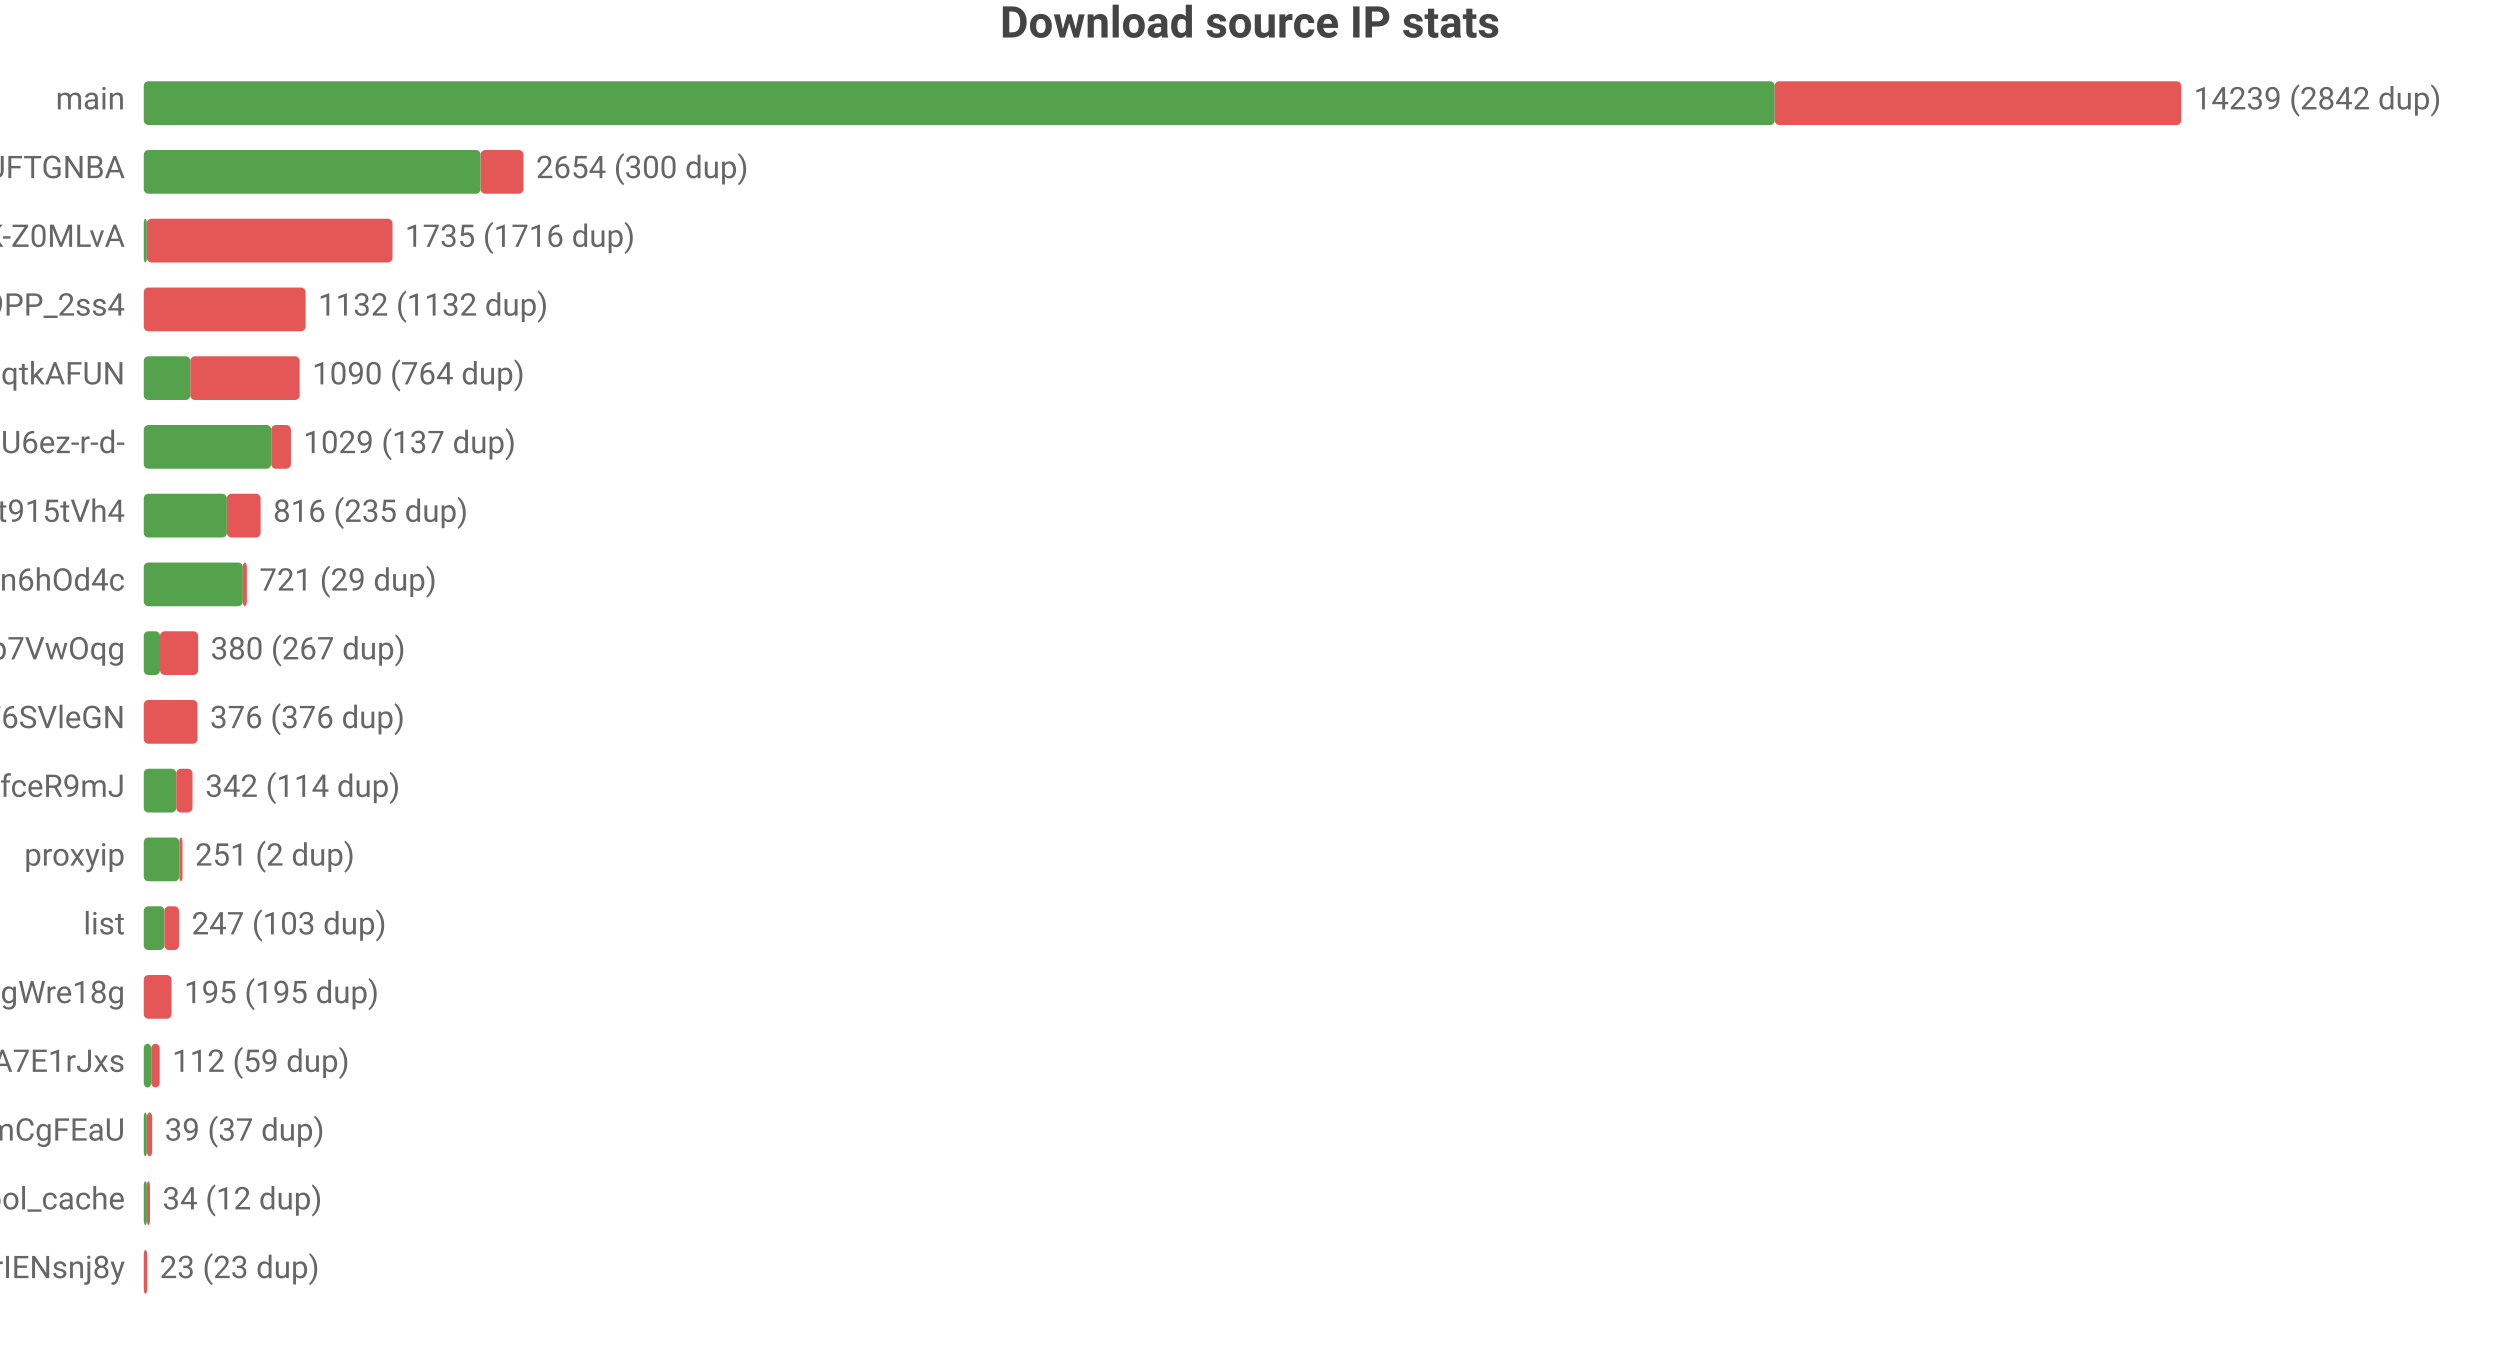
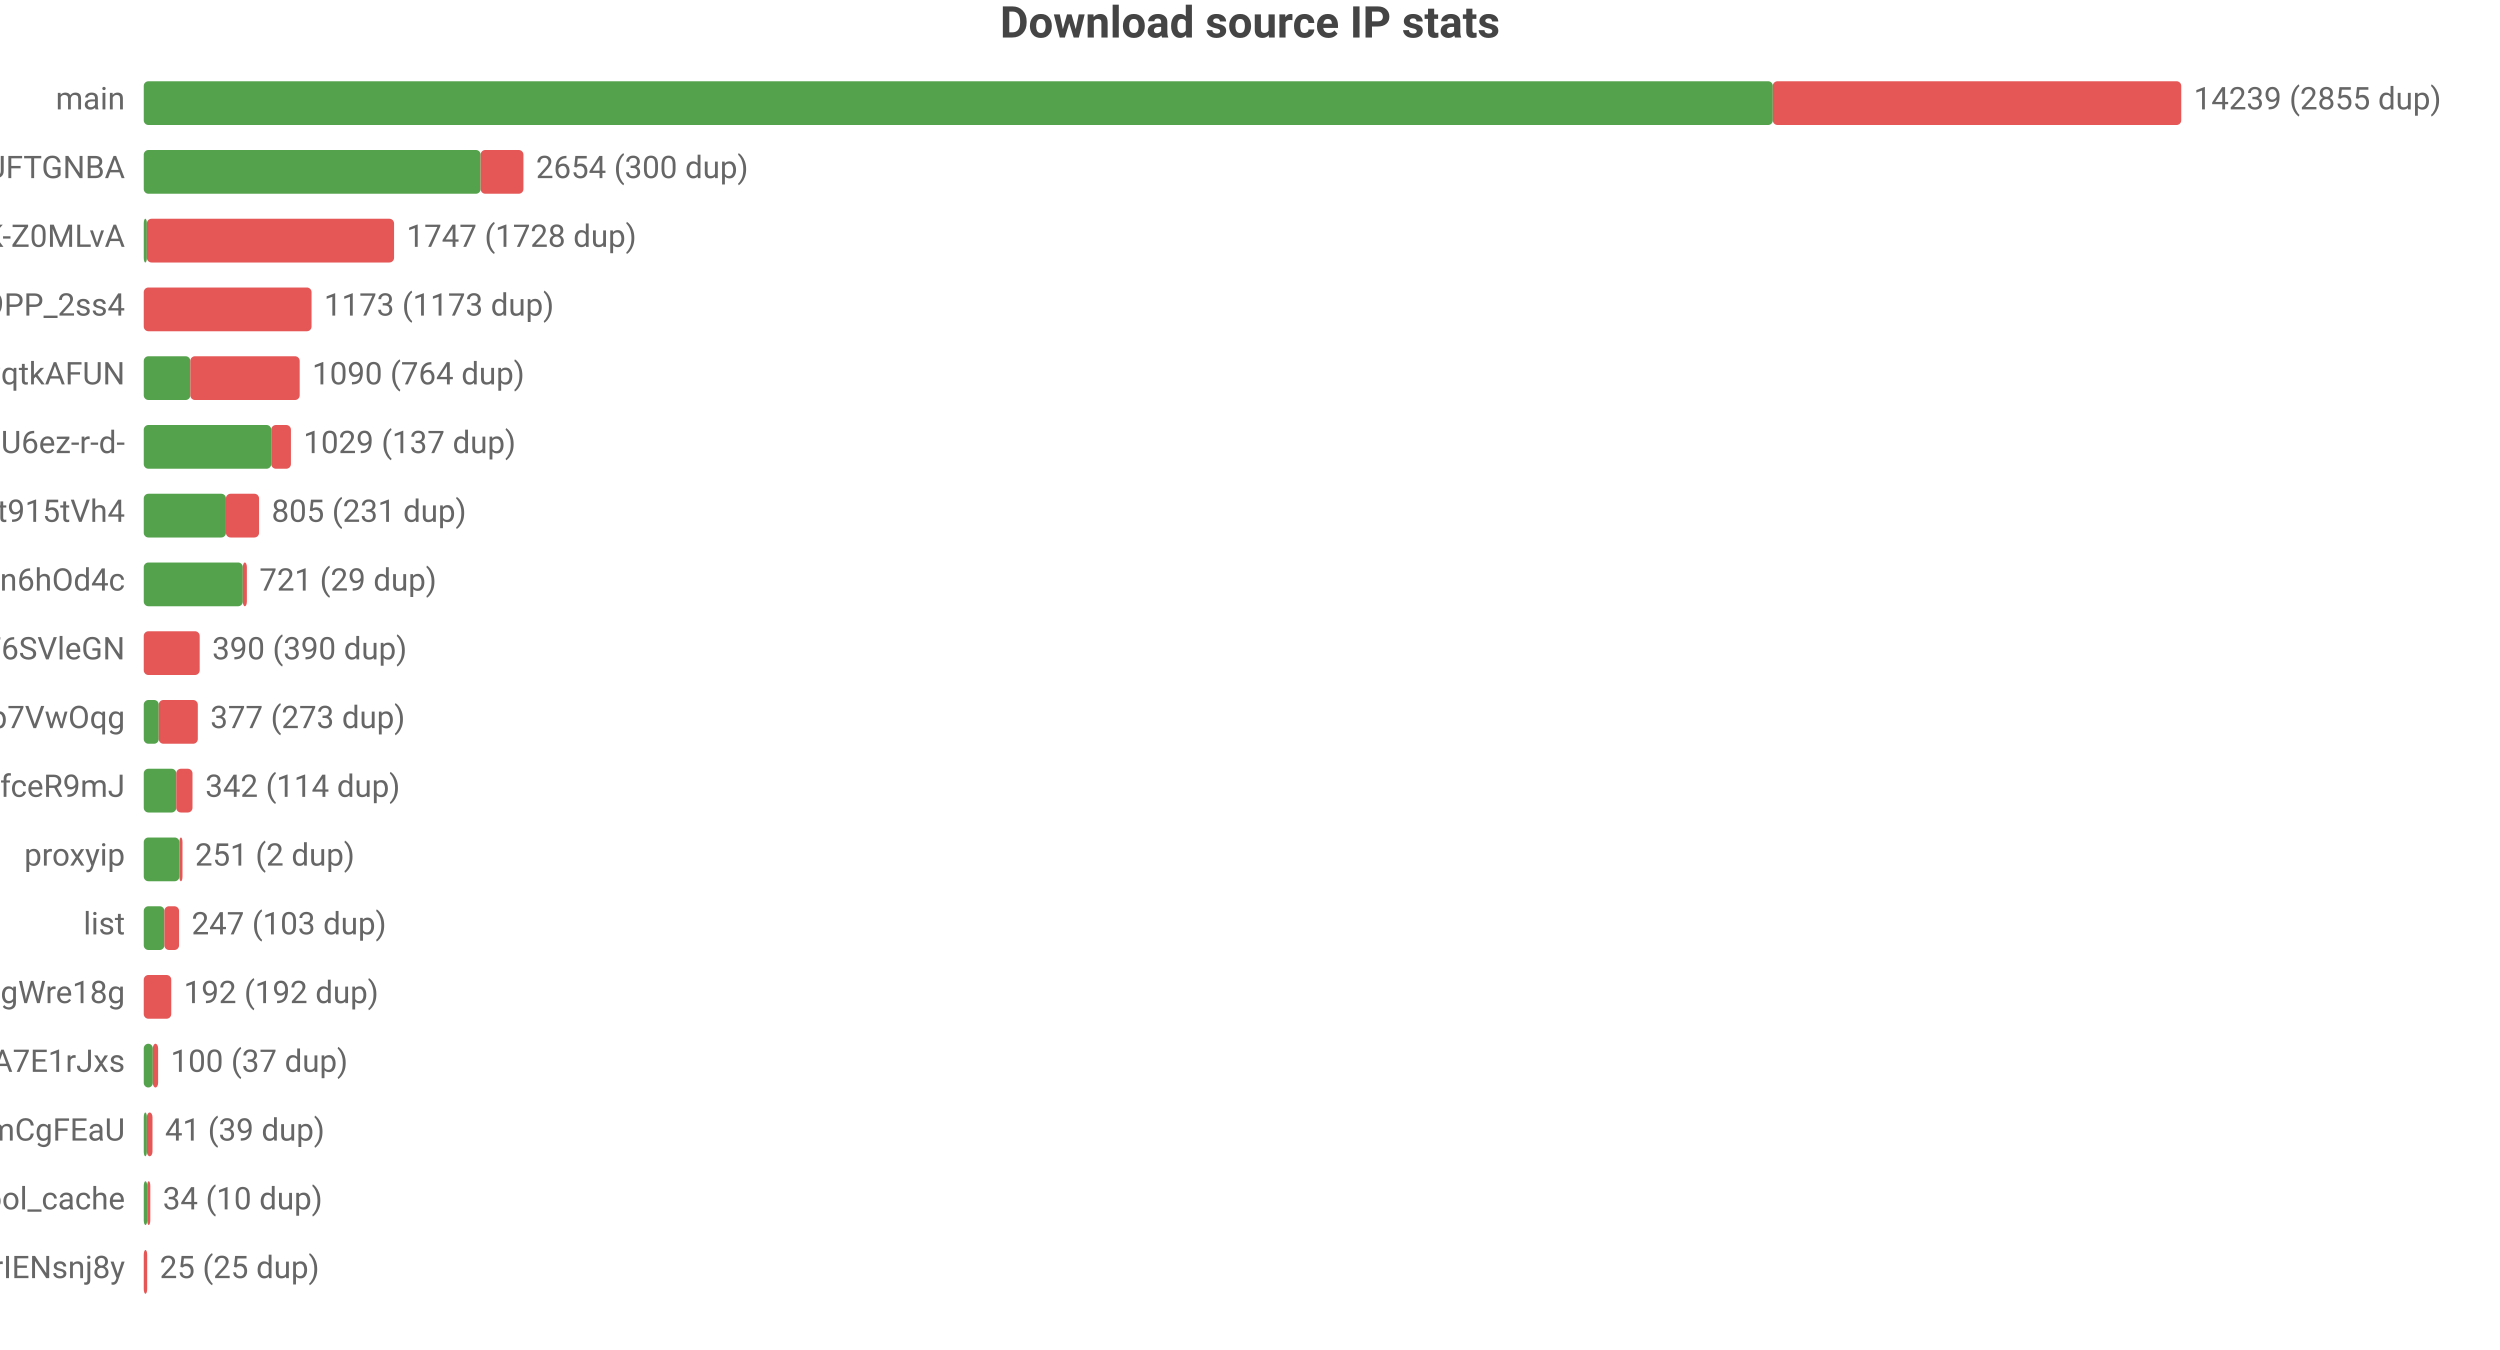
<svg xmlns="http://www.w3.org/2000/svg" width="800" height="432" viewBox="0 0 800 432">
  <rect width="800" height="432" fill="#ffffff" />
  <style>text{font-family:system-ui,-apple-system,'Segoe UI',Roboto,'PingFang SC','Microsoft YaHei','Noto Sans CJK SC',sans-serif}.g{stroke:#e8e8e8;stroke-width:1}.a{stroke:#999;stroke-width:1}.t{font-size:10px;fill:#666}.m{font-size:10px;text-anchor:middle;fill:#666}.e{font-size:10px;text-anchor:end;fill:#666}.l{font-size:11px;fill:#333}.tt{font-size:14px;font-weight:600;text-anchor:middle;fill:#444}.em{font-size:13px;text-anchor:middle;fill:#999}</style>
  <text class="tt" x="400.0" y="12">Download source IP stats</text>
  <text class="e" x="40" y="35">main</text>
-   <rect x="46" y="26" width="521.9" height="14" fill="#54a24b" rx="1.5" />
-   <rect x="567.9" y="26" width="130.1" height="14" fill="#e45756" rx="1.5" />
-   <text class="t" x="702" y="35">14239 (2842 dup)</text>
+   <rect x="46" y="26" width="521.3" height="14" fill="#54a24b" rx="1.5" />
+   <rect x="567.3" y="26" width="130.7" height="14" fill="#e45756" rx="1.5" />
+   <text class="t" x="702" y="35">14239 (2855 dup)</text>
  <text class="e" x="40" y="57">dsrc_koIyMZFFic21Px3M4Z5Wb4Aier9UFTGNBA</text>
  <rect x="46" y="48" width="107.8" height="14" fill="#54a24b" rx="1.5" />
  <rect x="153.8" y="48" width="13.7" height="14" fill="#e45756" rx="1.5" />
  <text class="t" x="171.5" y="57">2654 (300 dup)</text>
  <text class="e" x="40" y="79">dsrc_dyz1ApcMKse5dc2AqbRKg-GCRWK-Z0MLvA</text>
  <rect x="46" y="70" width="1" height="14" fill="#54a24b" rx="1.5" />
-   <rect x="47" y="70" width="78.6" height="14" fill="#e45756" rx="1.5" />
-   <text class="t" x="129.6" y="79">1735 (1716 dup)</text>
+   <rect x="47" y="70" width="79.1" height="14" fill="#e45756" rx="1.5" />
+   <text class="t" x="130.1" y="79">1747 (1728 dup)</text>
  <text class="e" x="40" y="101">dsrc_NZkbMF0zJ_nVPyU9PP_2ss4</text>
-   <rect x="46" y="92" width="51.8" height="14" fill="#e45756" rx="1.5" />
-   <text class="t" x="101.8" y="101">1132 (1132 dup)</text>
+   <rect x="46" y="92" width="53.7" height="14" fill="#e45756" rx="1.5" />
+   <text class="t" x="103.7" y="101">1173 (1173 dup)</text>
  <text class="e" x="40" y="123">dsrc_otoqKZ97QGjdwqtkAFUN</text>
  <rect x="46" y="114" width="14.9" height="14" fill="#54a24b" rx="1.5" />
  <rect x="60.9" y="114" width="35.0" height="14" fill="#e45756" rx="1.5" />
  <text class="t" x="99.9" y="123">1090 (764 dup)</text>
  <text class="e" x="40" y="145">dsrc_jQi4Lke_x4pVNAHU6ez-r-d-</text>
  <rect x="46" y="136" width="40.8" height="14" fill="#54a24b" rx="1.5" />
  <rect x="86.8" y="136" width="6.3" height="14" fill="#e45756" rx="1.5" />
  <text class="t" x="97.1" y="145">1029 (137 dup)</text>
  <text class="e" x="40" y="167">dsrc_A4Z1CFnF_B6ORXft915tVh4</text>
-   <rect x="46" y="158" width="26.6" height="14" fill="#54a24b" rx="1.5" />
-   <rect x="72.6" y="158" width="10.8" height="14" fill="#e45756" rx="1.5" />
-   <text class="t" x="87.4" y="167">816 (235 dup)</text>
+   <rect x="46" y="158" width="26.3" height="14" fill="#54a24b" rx="1.5" />
+   <rect x="72.3" y="158" width="10.6" height="14" fill="#e45756" rx="1.5" />
+   <text class="t" x="86.9" y="167">805 (231 dup)</text>
  <text class="e" x="40" y="189">dsrc_I2Bu0-fUIC5uLd1-n6hOd4c</text>
  <rect x="46" y="180" width="31.7" height="14" fill="#54a24b" rx="1.5" />
  <rect x="77.7" y="180" width="1.3" height="14" fill="#e45756" rx="1.5" />
  <text class="t" x="83.0" y="189">721 (29 dup)</text>
-   <text class="e" x="40" y="211">dsrc_DFlKSqdXvgU5EWXdp7VwOqg</text>
-   <rect x="46" y="202" width="5.2" height="14" fill="#54a24b" rx="1.5" />
-   <rect x="51.2" y="202" width="12.2" height="14" fill="#e45756" rx="1.5" />
-   <text class="t" x="67.4" y="211">380 (267 dup)</text>
-   <text class="e" x="40" y="233">dsrc_LLA73eP6qXwoercn3lGhF6SVleGN</text>
-   <rect x="46" y="224" width="17.2" height="14" fill="#e45756" rx="1.5" />
-   <text class="t" x="67.2" y="233">376 (376 dup)</text>
+   <text class="e" x="40" y="211">dsrc_LLA73eP6qXwoercn3lGhF6SVleGN</text>
+   <rect x="46" y="202" width="17.9" height="14" fill="#e45756" rx="1.5" />
+   <text class="t" x="67.9" y="211">390 (390 dup)</text>
+   <text class="e" x="40" y="233">dsrc_DFlKSqdXvgU5EWXdp7VwOqg</text>
+   <rect x="46" y="224" width="4.8" height="14" fill="#54a24b" rx="1.5" />
+   <rect x="50.8" y="224" width="12.5" height="14" fill="#e45756" rx="1.5" />
+   <text class="t" x="67.3" y="233">377 (273 dup)</text>
  <text class="e" x="40" y="255">dsrc_CeBaE-maeWZqJDnV1pNP7CnuhVUL9fceR9mJ</text>
  <rect x="46" y="246" width="10.4" height="14" fill="#54a24b" rx="1.5" />
  <rect x="56.4" y="246" width="5.2" height="14" fill="#e45756" rx="1.5" />
  <text class="t" x="65.7" y="255">342 (114 dup)</text>
  <text class="e" x="40" y="277">proxyip</text>
  <rect x="46" y="268" width="11.4" height="14" fill="#54a24b" rx="1.5" />
  <rect x="57.4" y="268" width="1" height="14" fill="#e45756" rx="1.5" />
  <text class="t" x="62.4" y="277">251 (2 dup)</text>
  <text class="e" x="40" y="299">list</text>
  <rect x="46" y="290" width="6.6" height="14" fill="#54a24b" rx="1.5" />
  <rect x="52.6" y="290" width="4.7" height="14" fill="#e45756" rx="1.5" />
  <text class="t" x="61.3" y="299">247 (103 dup)</text>
  <text class="e" x="40" y="321">dsrc_MbZRMPaMPMm6o9mw3okGbgd7MVmUgWre18g</text>
-   <rect x="46" y="312" width="8.9" height="14" fill="#e45756" rx="1.5" />
-   <text class="t" x="58.9" y="321">195 (195 dup)</text>
+   <rect x="46" y="312" width="8.8" height="14" fill="#e45756" rx="1.5" />
+   <text class="t" x="58.8" y="321">192 (192 dup)</text>
  <text class="e" x="40" y="343">dsrc_-gMAH1rE0Beexq3irh3A7E1rJxs</text>
-   <rect x="46" y="334" width="2.4" height="14" fill="#54a24b" rx="1.5" />
-   <rect x="48.4" y="334" width="2.7" height="14" fill="#e45756" rx="1.5" />
-   <text class="t" x="55.1" y="343">112 (59 dup)</text>
+   <rect x="46" y="334" width="2.9" height="14" fill="#54a24b" rx="1.5" />
+   <rect x="48.9" y="334" width="1.7" height="14" fill="#e45756" rx="1.5" />
+   <text class="t" x="54.6" y="343">100 (37 dup)</text>
  <text class="e" x="40" y="365">dsrc_pAlpbTpSPPviUVumZmCgFEaU</text>
  <rect x="46" y="356" width="1" height="14" fill="#54a24b" rx="1.5" />
-   <rect x="47" y="356" width="1.7" height="14" fill="#e45756" rx="1.5" />
-   <text class="t" x="52.7" y="365">39 (37 dup)</text>
+   <rect x="47" y="356" width="1.8" height="14" fill="#e45756" rx="1.5" />
+   <text class="t" x="52.8" y="365">41 (39 dup)</text>
  <text class="e" x="40" y="387">pool_cache</text>
-   <rect x="46" y="378" width="1.0" height="14" fill="#54a24b" rx="1.5" />
-   <rect x="47.0" y="378" width="1" height="14" fill="#e45756" rx="1.5" />
-   <text class="t" x="52.0" y="387">34 (12 dup)</text>
+   <rect x="46" y="378" width="1.1" height="14" fill="#54a24b" rx="1.5" />
+   <rect x="47.1" y="378" width="1" height="14" fill="#e45756" rx="1.5" />
+   <text class="t" x="52.1" y="387">34 (10 dup)</text>
  <text class="e" x="40" y="409">dsrc_uTixem8zbKw5hXeUZLLrIENsnj8y</text>
  <rect x="46" y="400" width="1.1" height="14" fill="#e45756" rx="1.5" />
-   <text class="t" x="51.1" y="409">23 (23 dup)</text>
+   <text class="t" x="51.1" y="409">25 (25 dup)</text>
</svg>
